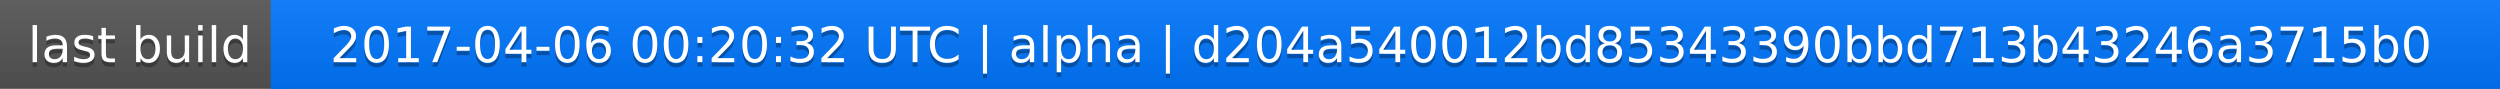
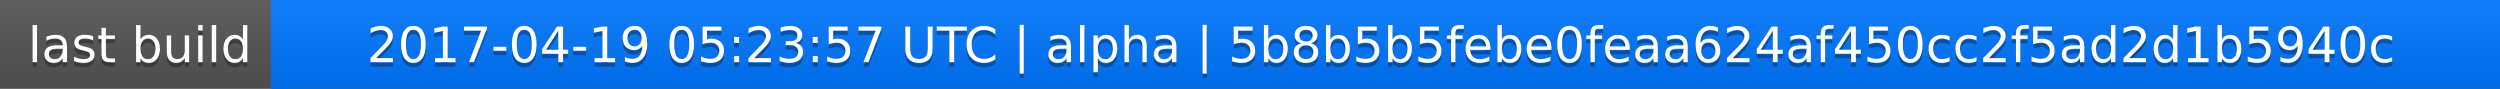
<svg xmlns="http://www.w3.org/2000/svg" width="563" height="20">
  <linearGradient id="a" x2="0" y2="100%">
    <stop offset="0" stop-color="#bbb" stop-opacity=".1" />
    <stop offset="1" stop-opacity=".1" />
  </linearGradient>
  <rect rx="0" width="563" height="20" fill="#555" />
  <rect rx="0" x="61" width="502" height="20" fill="#07f" />
  <path fill="#07f" d="M61 0h4v20h-4z" />
  <rect rx="0" width="563" height="20" fill="url(#a)" />
  <g fill="#fff" text-anchor="middle" font-family="DejaVu Sans,Verdana,Geneva,sans-serif" font-size="11">
    <text x="31.5" y="15" fill="#010101" fill-opacity=".3">last build</text>
    <text x="31.5" y="14">last build</text>
-     <text x="311" y="15" fill="#010101" fill-opacity=".3">2017-04-06 00:20:32 UTC | alpha | d204a540012bd85343390bbd713b43246a3715b0</text>
-     <text x="311" y="14">2017-04-06 00:20:32 UTC | alpha | d204a540012bd85343390bbd713b43246a3715b0</text>
+     <text x="311" y="15" fill="#010101" fill-opacity=".3">2017-04-19 05:23:57 UTC | alpha | 5b8b5b5febe0feaa624af450cc2f5ad2d1b5940c</text>
+     <text x="311" y="14">2017-04-19 05:23:57 UTC | alpha | 5b8b5b5febe0feaa624af450cc2f5ad2d1b5940c</text>
  </g>
</svg>
